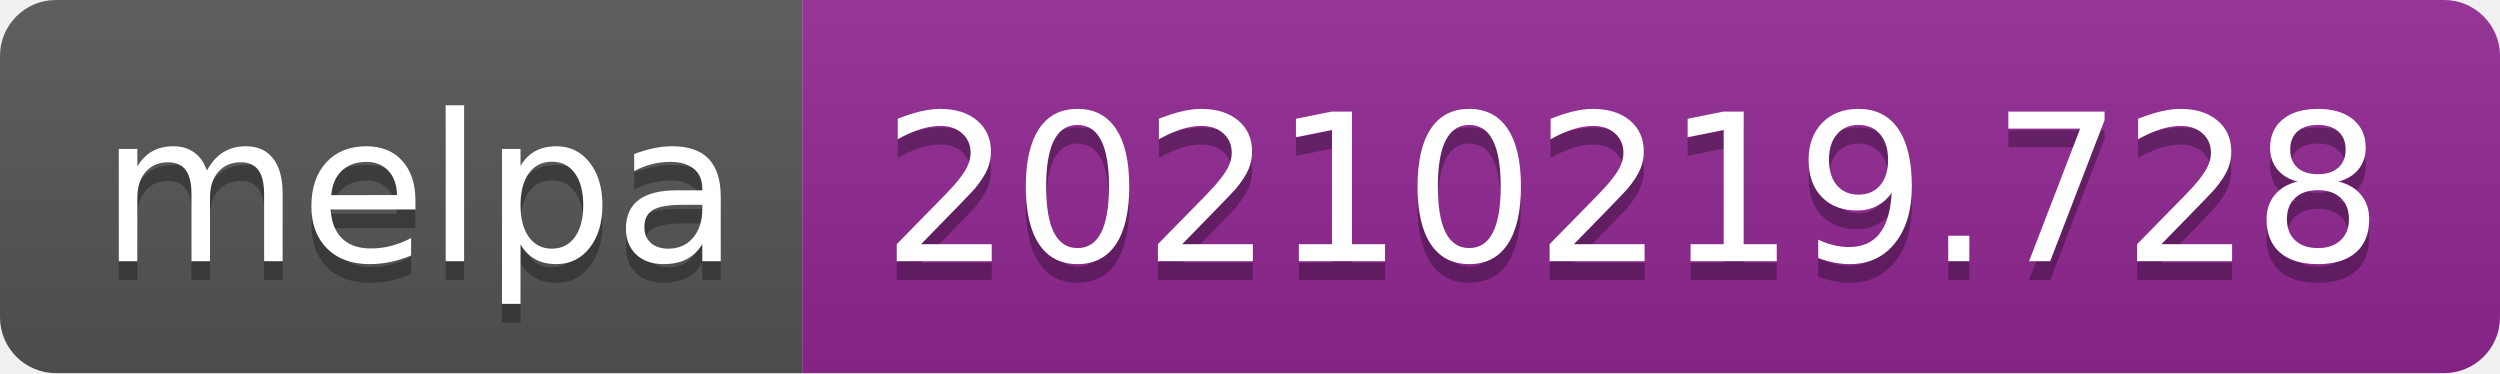
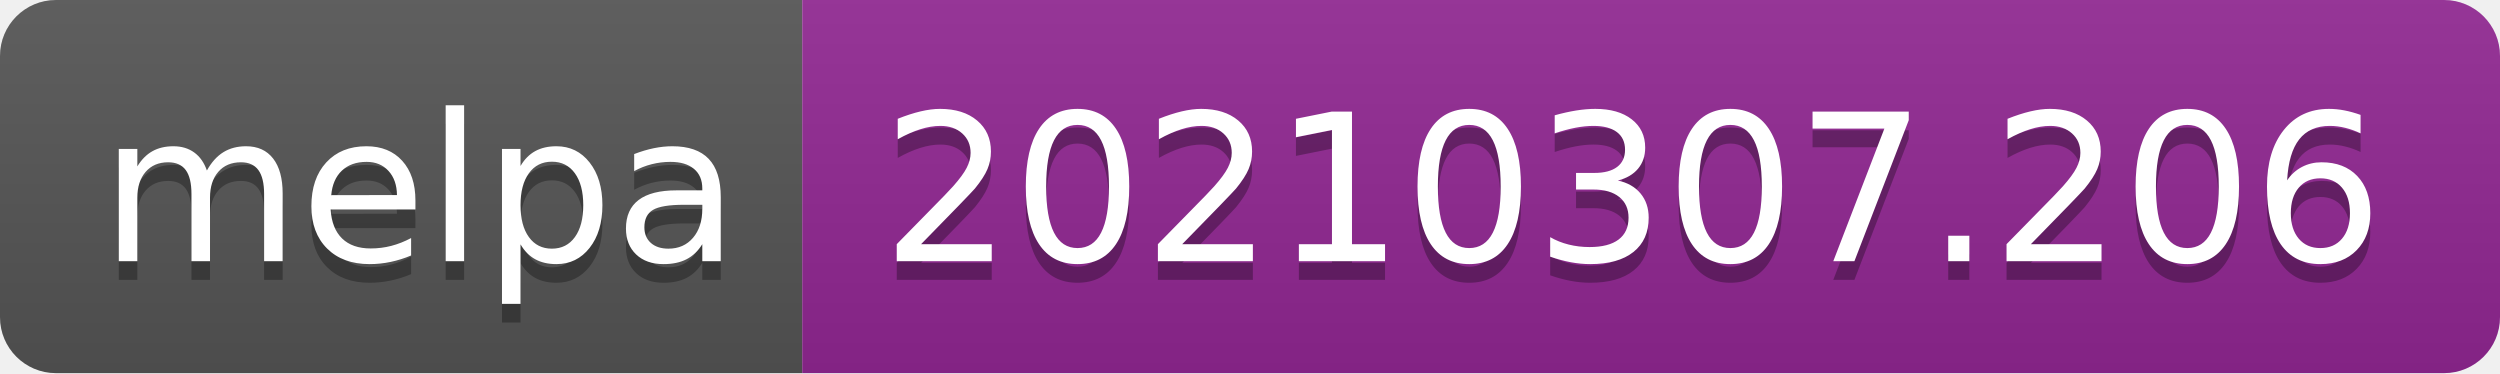
- <svg xmlns="http://www.w3.org/2000/svg" width="134" height="20" role="img" aria-label="melpa: 20210219.728">
+ <svg xmlns="http://www.w3.org/2000/svg" width="134" height="20" role="img" aria-label="melpa: 20210307.206">
  <linearGradient id="s" x2="0" y2="100%">
    <stop offset="0" stop-color="#bbb" stop-opacity=".1" />
    <stop offset="1" stop-opacity=".1" />
  </linearGradient>
  <clipPath id="r">
    <rect width="134" height="20" rx="3" fill="#fff" />
  </clipPath>
  <g clip-path="url(#r)">
    <rect width="43" height="20" fill="#555" />
    <rect x="43" width="91" height="20" fill="#922793" />
    <rect width="134" height="20" fill="url(#s)" />
  </g>
  <g fill="#fff" text-anchor="middle" font-family="Verdana,Geneva,DejaVu Sans,sans-serif" text-rendering="geometricPrecision" font-size="110">
    <text aria-hidden="true" x="225" y="150" fill="#010101" fill-opacity=".3" transform="scale(.1)" textLength="330">melpa</text>
    <text x="225" y="140" transform="scale(.1)" fill="#fff" textLength="330">melpa</text>
-     <text aria-hidden="true" x="875" y="150" fill="#010101" fill-opacity=".3" transform="scale(.1)" textLength="810">20210219.728</text>
-     <text x="875" y="140" transform="scale(.1)" fill="#fff" textLength="810">20210219.728</text>
+     <text aria-hidden="true" x="875" y="150" fill="#010101" fill-opacity=".3" transform="scale(.1)" textLength="810">20210307.206</text>
+     <text x="875" y="140" transform="scale(.1)" fill="#fff" textLength="810">20210307.206</text>
  </g>
</svg>
